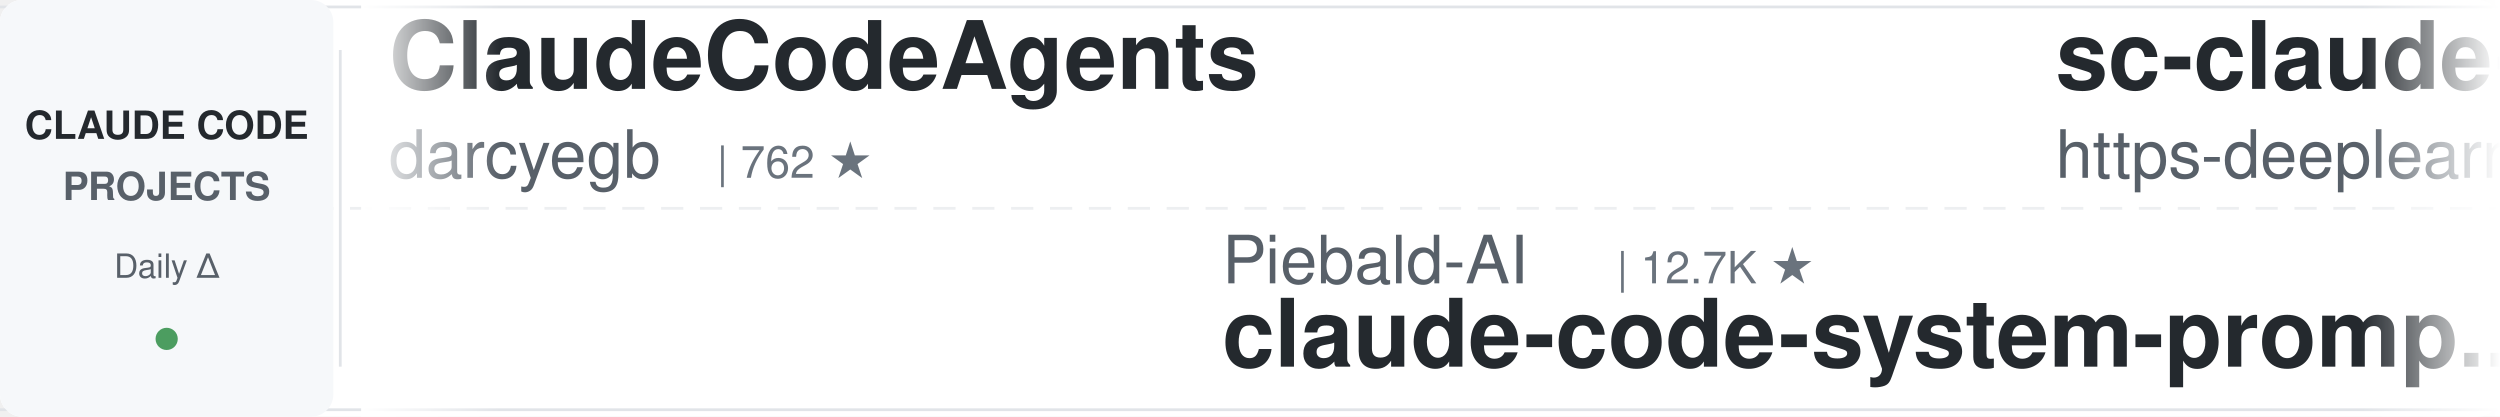
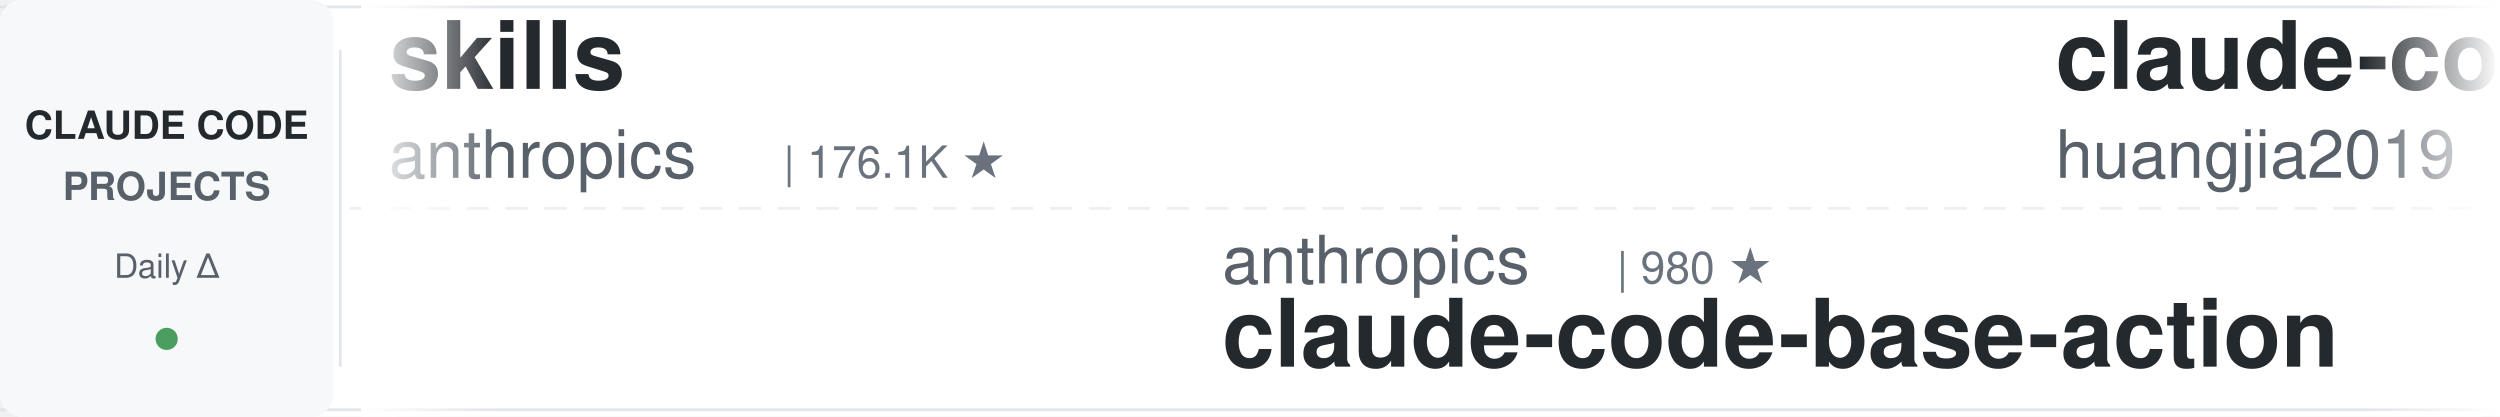
<svg xmlns="http://www.w3.org/2000/svg" width="900" height="150">
  <defs>
    <linearGradient id="leftFade" x1="0%" y1="0%" x2="100%" y2="0%">
      <stop offset="0%" style="stop-color:#ffffff;stop-opacity:1" />
      <stop offset="100%" style="stop-color:#ffffff;stop-opacity:0" />
    </linearGradient>
    <linearGradient id="rightFade" x1="0%" y1="0%" x2="100%" y2="0%">
      <stop offset="0%" style="stop-color:#ffffff;stop-opacity:0" />
      <stop offset="100%" style="stop-color:#ffffff;stop-opacity:1" />
    </linearGradient>
  </defs>
  <rect width="900" height="150" fill="#ffffff" rx="8" />
  <rect x="0" y="2" width="900" height="1" fill="#e1e4e8" />
  <rect x="0" y="147" width="900" height="1" fill="#e1e4e8" />
  <line x1="0" y1="75" x2="900" y2="75" stroke="#e1e4e8" stroke-width="1" stroke-dasharray="8 6" opacity="0.6" />
  <rect x="0" y="0" width="120" height="150" fill="#f6f8fa" rx="8" />
  <text x="60" y="50" font-family="-apple-system, BlinkMacSystemFont, 'Segoe UI', Helvetica, Arial, sans-serif" font-size="14" font-weight="600" fill="#24292e" text-anchor="middle">CLAUDE CODE</text>
  <text x="60" y="72" font-family="-apple-system, BlinkMacSystemFont, 'Segoe UI', Helvetica, Arial, sans-serif" font-size="14" font-weight="600" fill="#586069" text-anchor="middle">PROJECTS</text>
  <text x="60" y="100" font-family="-apple-system, BlinkMacSystemFont, 'Segoe UI', Helvetica, Arial, sans-serif" font-size="12" font-weight="500" fill="#586069" text-anchor="middle">Daily Δ</text>
  <circle cx="60" cy="122" r="4" fill="#22863a" opacity="0.8" />
  <rect x="122" y="18" width="1" height="114" fill="#e1e4e8" />
  <clipPath id="tickerClip">
    <rect x="130" y="0" width="770" height="150" />
  </clipPath>
  <g clip-path="url(#tickerClip)">
    <g id="tickerItems">
      <animateTransform attributeName="transform" attributeType="XML" type="translate" from="0 0" to="-3000 0" dur="54s" repeatCount="indefinite" />
      <g transform="translate(0, 0)">
-         <text x="140" y="32" font-family="-apple-system, BlinkMacSystemFont, 'Segoe UI', Helvetica, Arial, sans-serif" font-size="34" font-weight="600" fill="#24292e">ClaudeCodeAgents</text>
-         <text x="140" y="64" font-family="-apple-system, BlinkMacSystemFont, 'Segoe UI', Helvetica, Arial, sans-serif" font-size="24" font-weight="400" fill="#586069">darcyegb</text>
-         <text x="258" y="64" font-family="-apple-system, BlinkMacSystemFont, 'Segoe UI', Helvetica, Arial, sans-serif" font-size="16" font-weight="500" fill="#6a737d">| 762 ★</text>
+         <text x="140" y="32" font-family="-apple-system, BlinkMacSystemFont, 'Segoe UI', Helvetica, Arial, sans-serif" font-size="34" font-weight="600" fill="#24292e">skills</text>
+         <text x="140" y="64" font-family="-apple-system, BlinkMacSystemFont, 'Segoe UI', Helvetica, Arial, sans-serif" font-size="24" font-weight="400" fill="#586069">anthropics</text>
+         <text x="282" y="64" font-family="-apple-system, BlinkMacSystemFont, 'Segoe UI', Helvetica, Arial, sans-serif" font-size="16" font-weight="500" fill="#6a737d">| 176.1K ★</text>
      </g>
      <g transform="translate(300, 0)">
-         <text x="140" y="102" font-family="-apple-system, BlinkMacSystemFont, 'Segoe UI', Helvetica, Arial, sans-serif" font-size="24" font-weight="400" fill="#586069">Piebald-AI</text>
-         <text x="282" y="102" font-family="-apple-system, BlinkMacSystemFont, 'Segoe UI', Helvetica, Arial, sans-serif" font-size="16" font-weight="500" fill="#6a737d">| 12.7K ★</text>
-         <text x="140" y="132" font-family="-apple-system, BlinkMacSystemFont, 'Segoe UI', Helvetica, Arial, sans-serif" font-size="34" font-weight="600" fill="#24292e">claude-code-system-promp...</text>
-       </g>
-       <g transform="translate(600, 0)">
-         <text x="140" y="32" font-family="-apple-system, BlinkMacSystemFont, 'Segoe UI', Helvetica, Arial, sans-serif" font-size="34" font-weight="600" fill="#24292e">sc-claude-code-files</text>
-         <text x="140" y="64" font-family="-apple-system, BlinkMacSystemFont, 'Segoe UI', Helvetica, Arial, sans-serif" font-size="24" font-weight="400" fill="#586069">https-deeplearning-ai</text>
-         <text x="414" y="64" font-family="-apple-system, BlinkMacSystemFont, 'Segoe UI', Helvetica, Arial, sans-serif" font-size="16" font-weight="500" fill="#6a737d">| 548 ★</text>
-       </g>
-       <g transform="translate(900, 0)">
-         <text x="140" y="102" font-family="-apple-system, BlinkMacSystemFont, 'Segoe UI', Helvetica, Arial, sans-serif" font-size="24" font-weight="400" fill="#586069">AprilNEA</text>
-         <text x="258" y="102" font-family="-apple-system, BlinkMacSystemFont, 'Segoe UI', Helvetica, Arial, sans-serif" font-size="16" font-weight="500" fill="#6a737d">| 391 ★</text>
-         <text x="140" y="132" font-family="-apple-system, BlinkMacSystemFont, 'Segoe UI', Helvetica, Arial, sans-serif" font-size="34" font-weight="600" fill="#24292e">claude-code-source</text>
-       </g>
-       <g transform="translate(1200, 0)">
-         <text x="140" y="32" font-family="-apple-system, BlinkMacSystemFont, 'Segoe UI', Helvetica, Arial, sans-serif" font-size="34" font-weight="600" fill="#24292e">claude-code-cli</text>
-         <text x="140" y="64" font-family="-apple-system, BlinkMacSystemFont, 'Segoe UI', Helvetica, Arial, sans-serif" font-size="24" font-weight="400" fill="#586069">huangserva</text>
-         <text x="282" y="64" font-family="-apple-system, BlinkMacSystemFont, 'Segoe UI', Helvetica, Arial, sans-serif" font-size="16" font-weight="500" fill="#6a737d">| 628 ★</text>
-       </g>
-       <g transform="translate(1500, 0)">
-         <text x="140" y="102" font-family="-apple-system, BlinkMacSystemFont, 'Segoe UI', Helvetica, Arial, sans-serif" font-size="24" font-weight="400" fill="#586069">edmund-io</text>
-         <text x="270" y="102" font-family="-apple-system, BlinkMacSystemFont, 'Segoe UI', Helvetica, Arial, sans-serif" font-size="16" font-weight="500" fill="#6a737d">| 1.5K ★</text>
-         <text x="140" y="132" font-family="-apple-system, BlinkMacSystemFont, 'Segoe UI', Helvetica, Arial, sans-serif" font-size="34" font-weight="600" fill="#24292e">edmunds-claude-code</text>
-       </g>
-       <g transform="translate(1800, 0)">
-         <text x="140" y="32" font-family="-apple-system, BlinkMacSystemFont, 'Segoe UI', Helvetica, Arial, sans-serif" font-size="34" font-weight="600" fill="#24292e">claude-code-showcase</text>
-         <text x="140" y="64" font-family="-apple-system, BlinkMacSystemFont, 'Segoe UI', Helvetica, Arial, sans-serif" font-size="24" font-weight="400" fill="#586069">ChrisWiles</text>
-         <text x="282" y="64" font-family="-apple-system, BlinkMacSystemFont, 'Segoe UI', Helvetica, Arial, sans-serif" font-size="16" font-weight="500" fill="#6a737d">| 6.1K ★</text>
-       </g>
-       <g transform="translate(2100, 0)">
-         <text x="140" y="102" font-family="-apple-system, BlinkMacSystemFont, 'Segoe UI', Helvetica, Arial, sans-serif" font-size="24" font-weight="400" fill="#586069">OneRedOak</text>
-         <text x="270" y="102" font-family="-apple-system, BlinkMacSystemFont, 'Segoe UI', Helvetica, Arial, sans-serif" font-size="16" font-weight="500" fill="#6a737d">| 3.9K ★</text>
-         <text x="140" y="132" font-family="-apple-system, BlinkMacSystemFont, 'Segoe UI', Helvetica, Arial, sans-serif" font-size="34" font-weight="600" fill="#24292e">claude-code-workflows</text>
-       </g>
-       <g transform="translate(2400, 0)">
-         <text x="140" y="32" font-family="-apple-system, BlinkMacSystemFont, 'Segoe UI', Helvetica, Arial, sans-serif" font-size="34" font-weight="600" fill="#24292e">claude-code-proxy</text>
-         <text x="140" y="64" font-family="-apple-system, BlinkMacSystemFont, 'Segoe UI', Helvetica, Arial, sans-serif" font-size="24" font-weight="400" fill="#586069">1rgs</text>
-         <text x="210" y="64" font-family="-apple-system, BlinkMacSystemFont, 'Segoe UI', Helvetica, Arial, sans-serif" font-size="16" font-weight="500" fill="#6a737d">| 3.7K ★</text>
-       </g>
-       <g transform="translate(2700, 0)">
        <text x="140" y="102" font-family="-apple-system, BlinkMacSystemFont, 'Segoe UI', Helvetica, Arial, sans-serif" font-size="24" font-weight="400" fill="#586069">anthropics</text>
        <text x="282" y="102" font-family="-apple-system, BlinkMacSystemFont, 'Segoe UI', Helvetica, Arial, sans-serif" font-size="16" font-weight="500" fill="#6a737d">| 980 ★</text>
        <text x="140" y="132" font-family="-apple-system, BlinkMacSystemFont, 'Segoe UI', Helvetica, Arial, sans-serif" font-size="34" font-weight="600" fill="#24292e">claude-code-base-action</text>
      </g>
+       <g transform="translate(600, 0)">
+         <text x="140" y="32" font-family="-apple-system, BlinkMacSystemFont, 'Segoe UI', Helvetica, Arial, sans-serif" font-size="34" font-weight="600" fill="#24292e">claude-code-engineering</text>
+         <text x="140" y="64" font-family="-apple-system, BlinkMacSystemFont, 'Segoe UI', Helvetica, Arial, sans-serif" font-size="24" font-weight="400" fill="#586069">huangjia2019</text>
+         <text x="306" y="64" font-family="-apple-system, BlinkMacSystemFont, 'Segoe UI', Helvetica, Arial, sans-serif" font-size="16" font-weight="500" fill="#6a737d">| 1.1K ★</text>
+       </g>
+       <g transform="translate(900, 0)">
+         <text x="140" y="102" font-family="-apple-system, BlinkMacSystemFont, 'Segoe UI', Helvetica, Arial, sans-serif" font-size="24" font-weight="400" fill="#586069">alejandrobalderas</text>
+         <text x="366" y="102" font-family="-apple-system, BlinkMacSystemFont, 'Segoe UI', Helvetica, Arial, sans-serif" font-size="16" font-weight="500" fill="#6a737d">| 2.8K ★</text>
+         <text x="140" y="132" font-family="-apple-system, BlinkMacSystemFont, 'Segoe UI', Helvetica, Arial, sans-serif" font-size="34" font-weight="600" fill="#24292e">claude-code-from-source</text>
+       </g>
+       <g transform="translate(1200, 0)">
+         <text x="140" y="32" font-family="-apple-system, BlinkMacSystemFont, 'Segoe UI', Helvetica, Arial, sans-serif" font-size="34" font-weight="600" fill="#24292e">claude-code-rust</text>
+         <text x="140" y="64" font-family="-apple-system, BlinkMacSystemFont, 'Segoe UI', Helvetica, Arial, sans-serif" font-size="24" font-weight="400" fill="#586069">lorryjovens-hub</text>
+         <text x="342" y="64" font-family="-apple-system, BlinkMacSystemFont, 'Segoe UI', Helvetica, Arial, sans-serif" font-size="16" font-weight="500" fill="#6a737d">| 1.7K ★</text>
+       </g>
+       <g transform="translate(1500, 0)">
+         <text x="140" y="102" font-family="-apple-system, BlinkMacSystemFont, 'Segoe UI', Helvetica, Arial, sans-serif" font-size="24" font-weight="400" fill="#586069">frankbria</text>
+         <text x="270" y="102" font-family="-apple-system, BlinkMacSystemFont, 'Segoe UI', Helvetica, Arial, sans-serif" font-size="16" font-weight="500" fill="#6a737d">| 9.6K ★</text>
+         <text x="140" y="132" font-family="-apple-system, BlinkMacSystemFont, 'Segoe UI', Helvetica, Arial, sans-serif" font-size="34" font-weight="600" fill="#24292e">ralph-claude-code</text>
+       </g>
+       <g transform="translate(1800, 0)">
+         <text x="140" y="32" font-family="-apple-system, BlinkMacSystemFont, 'Segoe UI', Helvetica, Arial, sans-serif" font-size="34" font-weight="600" fill="#24292e">claude-code-reverse</text>
+         <text x="140" y="64" font-family="-apple-system, BlinkMacSystemFont, 'Segoe UI', Helvetica, Arial, sans-serif" font-size="24" font-weight="400" fill="#586069">Yuyz0112</text>
+         <text x="258" y="64" font-family="-apple-system, BlinkMacSystemFont, 'Segoe UI', Helvetica, Arial, sans-serif" font-size="16" font-weight="500" fill="#6a737d">| 2.4K ★</text>
+       </g>
+       <g transform="translate(2100, 0)">
+         <text x="140" y="102" font-family="-apple-system, BlinkMacSystemFont, 'Segoe UI', Helvetica, Arial, sans-serif" font-size="24" font-weight="400" fill="#586069">anthropics</text>
+         <text x="282" y="102" font-family="-apple-system, BlinkMacSystemFont, 'Segoe UI', Helvetica, Arial, sans-serif" font-size="16" font-weight="500" fill="#6a737d">| 6.2K ★</text>
+         <text x="140" y="132" font-family="-apple-system, BlinkMacSystemFont, 'Segoe UI', Helvetica, Arial, sans-serif" font-size="34" font-weight="600" fill="#24292e">claude-code-security-rev...</text>
+       </g>
+       <g transform="translate(2400, 0)">
+         <text x="140" y="32" font-family="-apple-system, BlinkMacSystemFont, 'Segoe UI', Helvetica, Arial, sans-serif" font-size="34" font-weight="600" fill="#24292e">claude-code-transcripts</text>
+         <text x="140" y="64" font-family="-apple-system, BlinkMacSystemFont, 'Segoe UI', Helvetica, Arial, sans-serif" font-size="24" font-weight="400" fill="#586069">simonw</text>
+         <text x="234" y="64" font-family="-apple-system, BlinkMacSystemFont, 'Segoe UI', Helvetica, Arial, sans-serif" font-size="16" font-weight="500" fill="#6a737d">| 1.7K ★</text>
+       </g>
+       <g transform="translate(2700, 0)">
+         <text x="140" y="102" font-family="-apple-system, BlinkMacSystemFont, 'Segoe UI', Helvetica, Arial, sans-serif" font-size="24" font-weight="400" fill="#586069">ChrisWiles</text>
+         <text x="282" y="102" font-family="-apple-system, BlinkMacSystemFont, 'Segoe UI', Helvetica, Arial, sans-serif" font-size="16" font-weight="500" fill="#6a737d">| 6.1K ★</text>
+         <text x="140" y="132" font-family="-apple-system, BlinkMacSystemFont, 'Segoe UI', Helvetica, Arial, sans-serif" font-size="34" font-weight="600" fill="#24292e">claude-code-showcase</text>
+       </g>
      <g transform="translate(3000, 0)">
-         <text x="140" y="32" font-family="-apple-system, BlinkMacSystemFont, 'Segoe UI', Helvetica, Arial, sans-serif" font-size="34" font-weight="600" fill="#24292e">ClaudeCodeAgents</text>
-         <text x="140" y="64" font-family="-apple-system, BlinkMacSystemFont, 'Segoe UI', Helvetica, Arial, sans-serif" font-size="24" font-weight="400" fill="#586069">darcyegb</text>
-         <text x="258" y="64" font-family="-apple-system, BlinkMacSystemFont, 'Segoe UI', Helvetica, Arial, sans-serif" font-size="16" font-weight="500" fill="#6a737d">| 762 ★</text>
+         <text x="140" y="32" font-family="-apple-system, BlinkMacSystemFont, 'Segoe UI', Helvetica, Arial, sans-serif" font-size="34" font-weight="600" fill="#24292e">skills</text>
+         <text x="140" y="64" font-family="-apple-system, BlinkMacSystemFont, 'Segoe UI', Helvetica, Arial, sans-serif" font-size="24" font-weight="400" fill="#586069">anthropics</text>
+         <text x="282" y="64" font-family="-apple-system, BlinkMacSystemFont, 'Segoe UI', Helvetica, Arial, sans-serif" font-size="16" font-weight="500" fill="#6a737d">| 176.1K ★</text>
      </g>
      <g transform="translate(3300, 0)">
-         <text x="140" y="102" font-family="-apple-system, BlinkMacSystemFont, 'Segoe UI', Helvetica, Arial, sans-serif" font-size="24" font-weight="400" fill="#586069">Piebald-AI</text>
-         <text x="282" y="102" font-family="-apple-system, BlinkMacSystemFont, 'Segoe UI', Helvetica, Arial, sans-serif" font-size="16" font-weight="500" fill="#6a737d">| 12.7K ★</text>
-         <text x="140" y="132" font-family="-apple-system, BlinkMacSystemFont, 'Segoe UI', Helvetica, Arial, sans-serif" font-size="34" font-weight="600" fill="#24292e">claude-code-system-promp...</text>
+         <text x="140" y="102" font-family="-apple-system, BlinkMacSystemFont, 'Segoe UI', Helvetica, Arial, sans-serif" font-size="24" font-weight="400" fill="#586069">anthropics</text>
+         <text x="282" y="102" font-family="-apple-system, BlinkMacSystemFont, 'Segoe UI', Helvetica, Arial, sans-serif" font-size="16" font-weight="500" fill="#6a737d">| 980 ★</text>
+         <text x="140" y="132" font-family="-apple-system, BlinkMacSystemFont, 'Segoe UI', Helvetica, Arial, sans-serif" font-size="34" font-weight="600" fill="#24292e">claude-code-base-action</text>
      </g>
      <g transform="translate(3600, 0)">
-         <text x="140" y="32" font-family="-apple-system, BlinkMacSystemFont, 'Segoe UI', Helvetica, Arial, sans-serif" font-size="34" font-weight="600" fill="#24292e">sc-claude-code-files</text>
-         <text x="140" y="64" font-family="-apple-system, BlinkMacSystemFont, 'Segoe UI', Helvetica, Arial, sans-serif" font-size="24" font-weight="400" fill="#586069">https-deeplearning-ai</text>
-         <text x="414" y="64" font-family="-apple-system, BlinkMacSystemFont, 'Segoe UI', Helvetica, Arial, sans-serif" font-size="16" font-weight="500" fill="#6a737d">| 548 ★</text>
+         <text x="140" y="32" font-family="-apple-system, BlinkMacSystemFont, 'Segoe UI', Helvetica, Arial, sans-serif" font-size="34" font-weight="600" fill="#24292e">claude-code-engineering</text>
+         <text x="140" y="64" font-family="-apple-system, BlinkMacSystemFont, 'Segoe UI', Helvetica, Arial, sans-serif" font-size="24" font-weight="400" fill="#586069">huangjia2019</text>
+         <text x="306" y="64" font-family="-apple-system, BlinkMacSystemFont, 'Segoe UI', Helvetica, Arial, sans-serif" font-size="16" font-weight="500" fill="#6a737d">| 1.1K ★</text>
      </g>
      <g transform="translate(3900, 0)">
-         <text x="140" y="102" font-family="-apple-system, BlinkMacSystemFont, 'Segoe UI', Helvetica, Arial, sans-serif" font-size="24" font-weight="400" fill="#586069">AprilNEA</text>
-         <text x="258" y="102" font-family="-apple-system, BlinkMacSystemFont, 'Segoe UI', Helvetica, Arial, sans-serif" font-size="16" font-weight="500" fill="#6a737d">| 391 ★</text>
-         <text x="140" y="132" font-family="-apple-system, BlinkMacSystemFont, 'Segoe UI', Helvetica, Arial, sans-serif" font-size="34" font-weight="600" fill="#24292e">claude-code-source</text>
+         <text x="140" y="102" font-family="-apple-system, BlinkMacSystemFont, 'Segoe UI', Helvetica, Arial, sans-serif" font-size="24" font-weight="400" fill="#586069">alejandrobalderas</text>
+         <text x="366" y="102" font-family="-apple-system, BlinkMacSystemFont, 'Segoe UI', Helvetica, Arial, sans-serif" font-size="16" font-weight="500" fill="#6a737d">| 2.8K ★</text>
+         <text x="140" y="132" font-family="-apple-system, BlinkMacSystemFont, 'Segoe UI', Helvetica, Arial, sans-serif" font-size="34" font-weight="600" fill="#24292e">claude-code-from-source</text>
      </g>
    </g>
  </g>
  <rect x="130" y="0" width="50" height="150" fill="url(#leftFade)" />
  <rect x="850" y="0" width="50" height="150" fill="url(#rightFade)" />
</svg>
